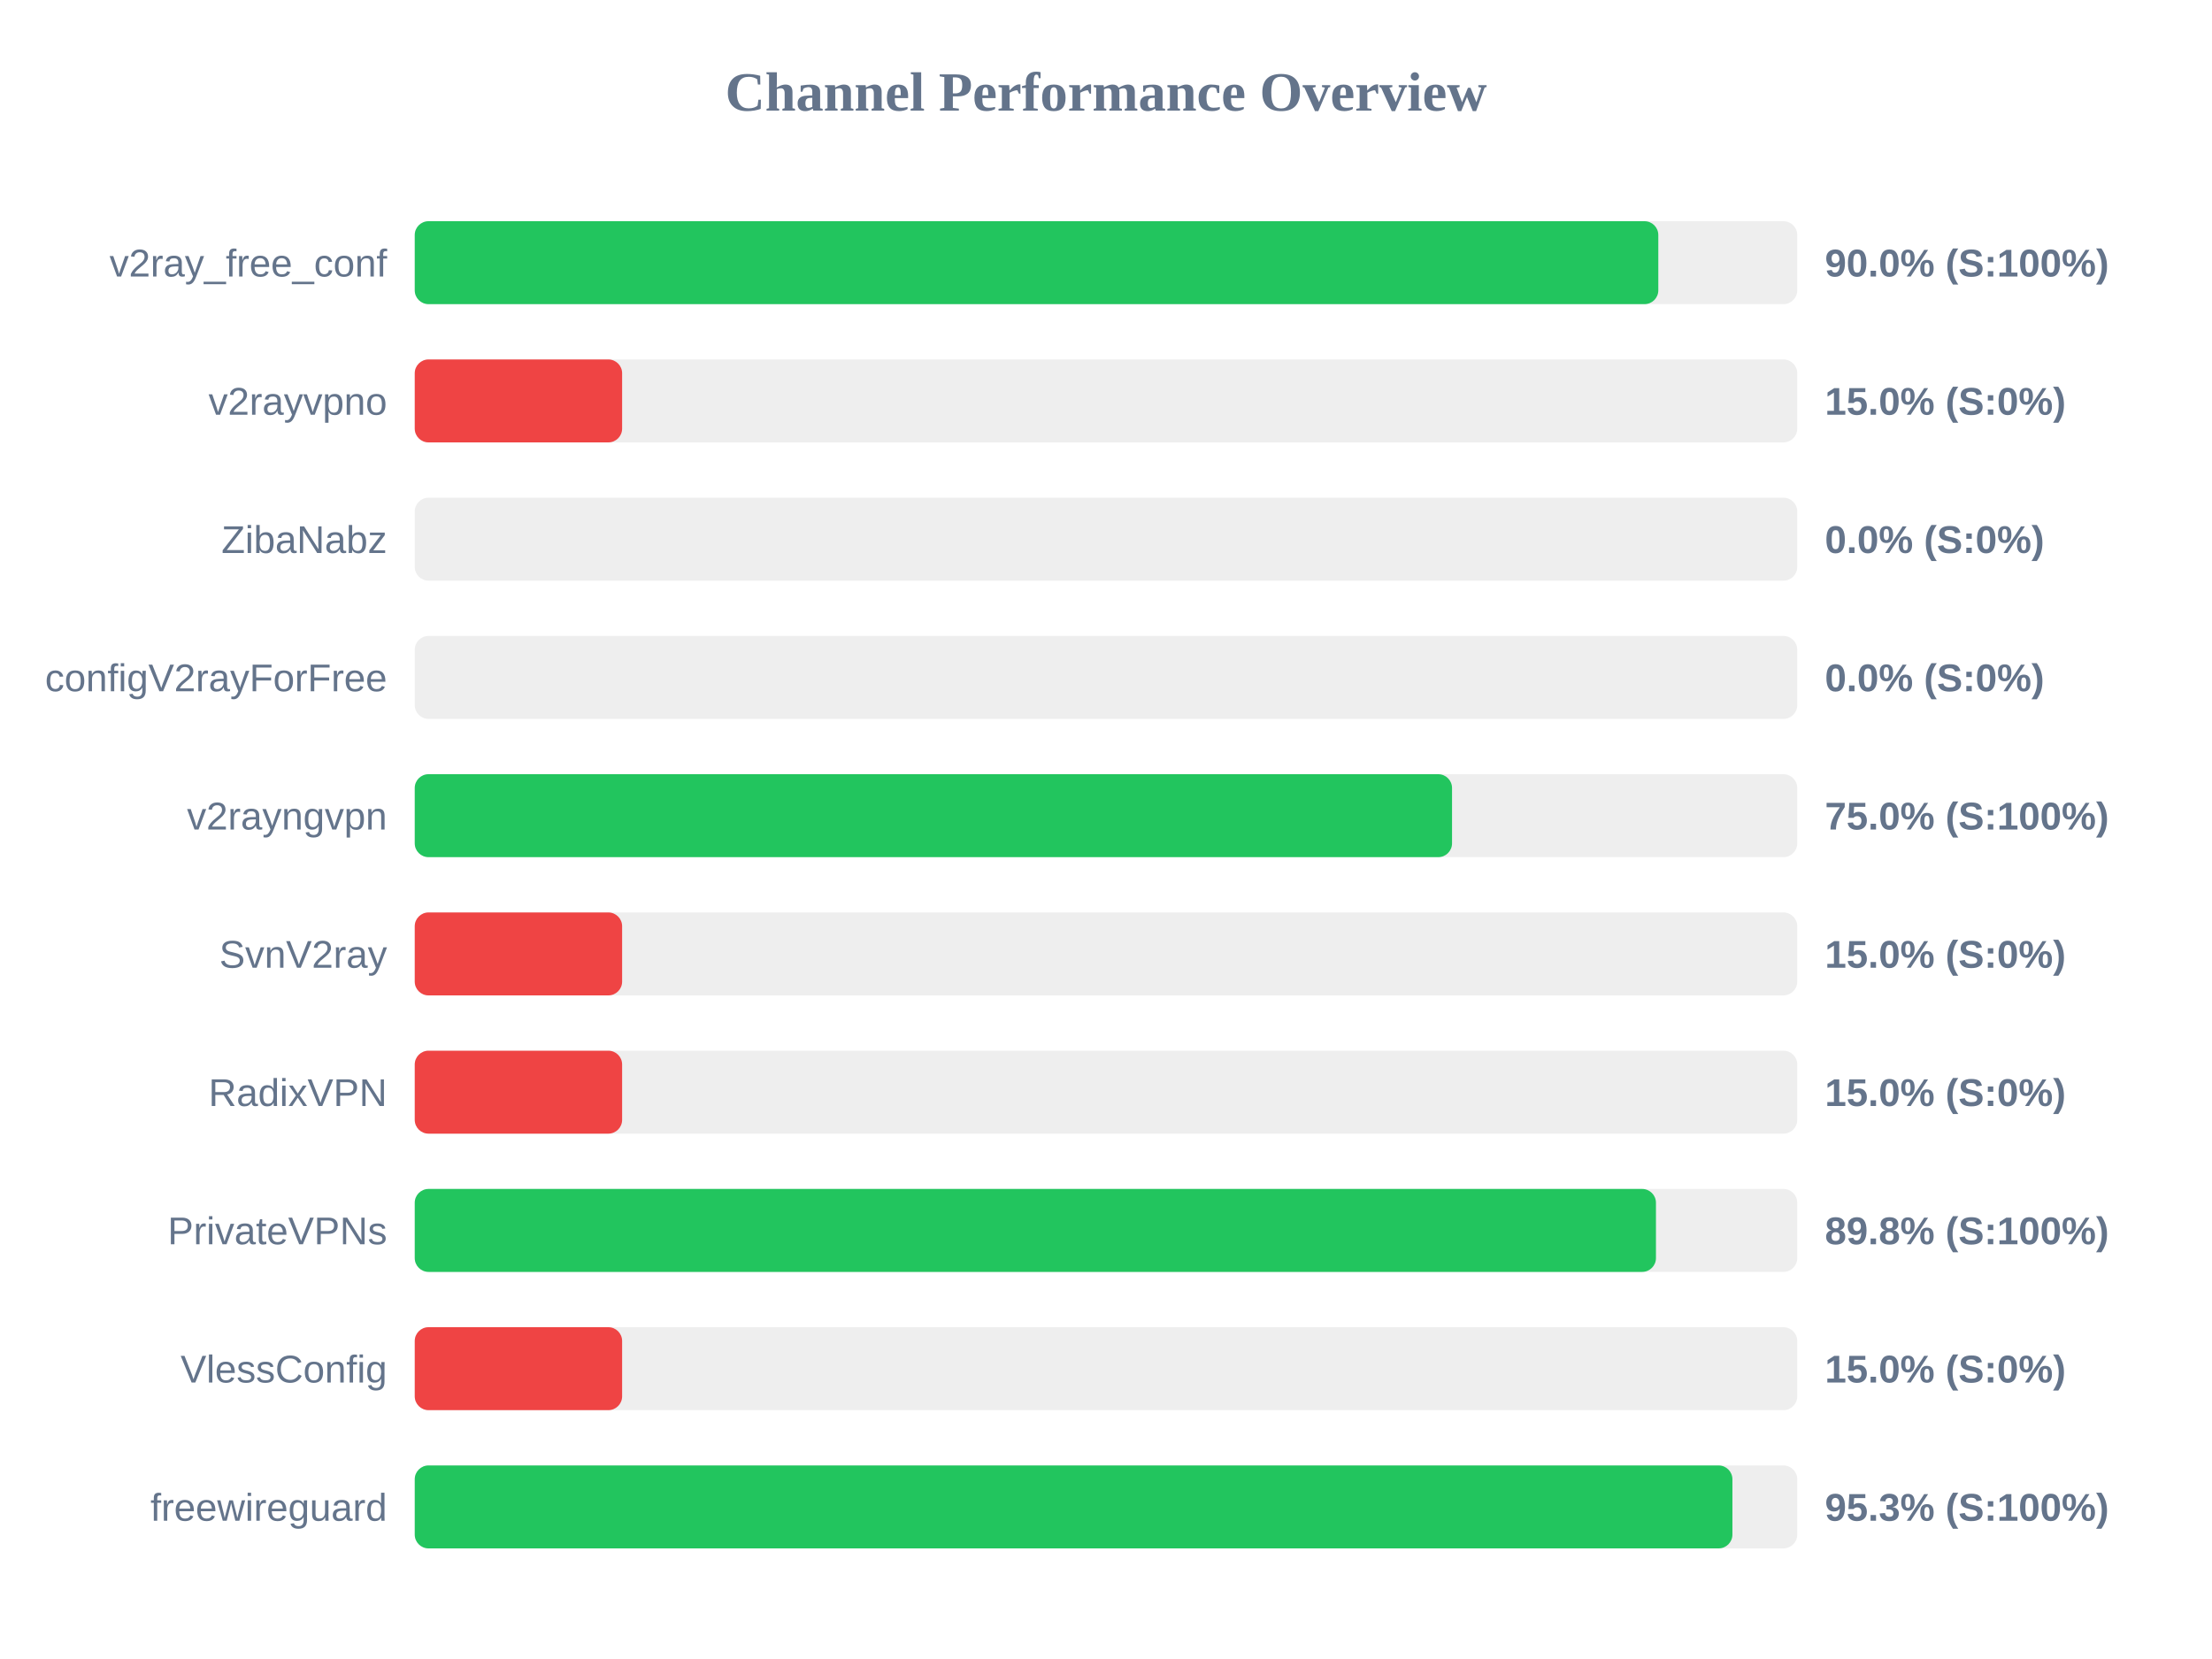
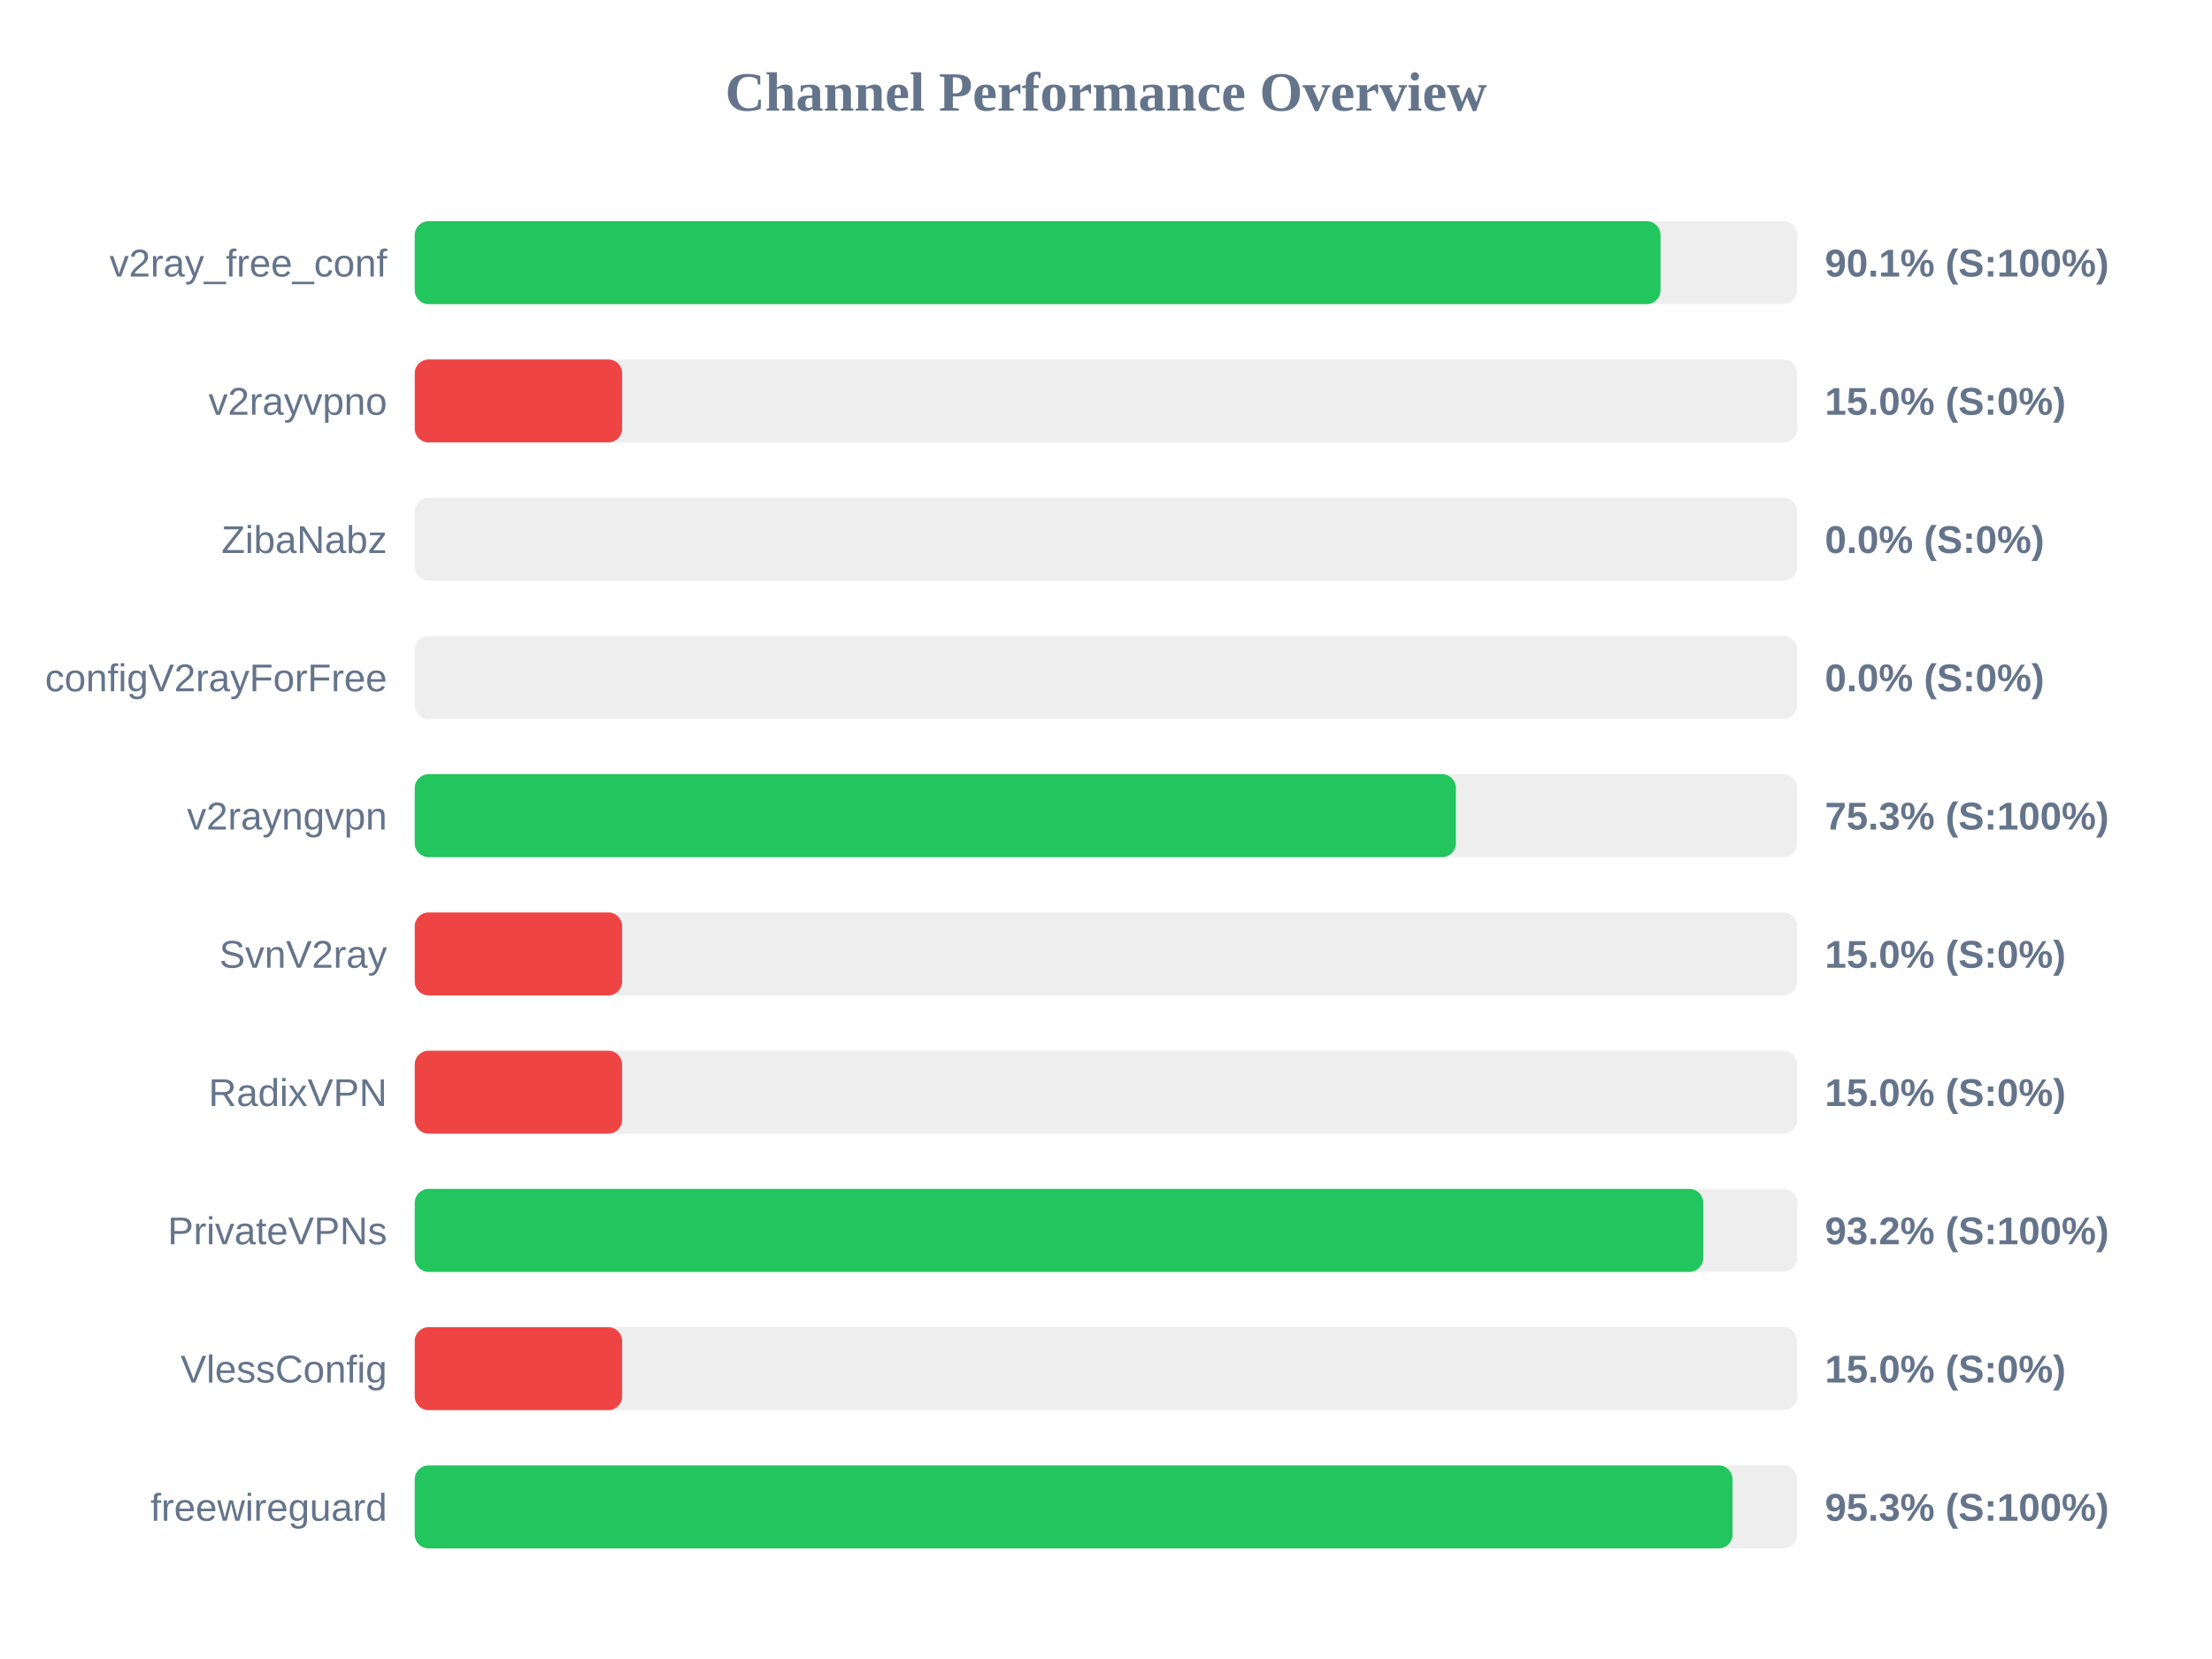
<svg xmlns="http://www.w3.org/2000/svg" width="800" height="600" version="1.1">
  <style>
        .row { font: 14px Arial; fill: #64748b; }
        .score { font: bold 14px Arial; fill: #64748b; }
    </style>
  <text x="400" y="40" text-anchor="middle" font-size="20px" font-weight="bold" fill="#64748b">Channel Performance Overview</text>
  <rect x="150" y="80" width="500" height="30" fill="#eee" rx="5" />
-   <rect x="150" y="80" width="449.75" height="30" fill="#22c55e" rx="5" />
+   <rect x="150" y="80" width="450.55" height="30" fill="#22c55e" rx="5" />
  <text x="140" y="100" text-anchor="end" class="row">v2ray_free_conf</text>
-   <text x="660" y="100" text-anchor="start" class="score">90.0% (S:100%)</text>
+   <text x="660" y="100" text-anchor="start" class="score">90.1% (S:100%)</text>
  <rect x="150" y="130" width="500" height="30" fill="#eee" rx="5" />
  <rect x="150" y="130" width="75.0" height="30" fill="#ef4444" rx="5" />
  <text x="140" y="150" text-anchor="end" class="row">v2rayvpno</text>
  <text x="660" y="150" text-anchor="start" class="score">15.0% (S:0%)</text>
  <rect x="150" y="180" width="500" height="30" fill="#eee" rx="5" />
  <rect x="150" y="180" width="0.0" height="30" fill="#ef4444" rx="5" />
  <text x="140" y="200" text-anchor="end" class="row">ZibaNabz</text>
  <text x="660" y="200" text-anchor="start" class="score">0.0% (S:0%)</text>
  <rect x="150" y="230" width="500" height="30" fill="#eee" rx="5" />
  <rect x="150" y="230" width="0.0" height="30" fill="#ef4444" rx="5" />
  <text x="140" y="250" text-anchor="end" class="row">configV2rayForFree</text>
  <text x="660" y="250" text-anchor="start" class="score">0.0% (S:0%)</text>
  <rect x="150" y="280" width="500" height="30" fill="#eee" rx="5" />
-   <rect x="150" y="280" width="375.15" height="30" fill="#22c55e" rx="5" />
+   <rect x="150" y="280" width="376.55" height="30" fill="#22c55e" rx="5" />
  <text x="140" y="300" text-anchor="end" class="row">v2rayngvpn</text>
-   <text x="660" y="300" text-anchor="start" class="score">75.0% (S:100%)</text>
+   <text x="660" y="300" text-anchor="start" class="score">75.3% (S:100%)</text>
  <rect x="150" y="330" width="500" height="30" fill="#eee" rx="5" />
  <rect x="150" y="330" width="75.0" height="30" fill="#ef4444" rx="5" />
  <text x="140" y="350" text-anchor="end" class="row">SvnV2ray</text>
  <text x="660" y="350" text-anchor="start" class="score">15.0% (S:0%)</text>
  <rect x="150" y="380" width="500" height="30" fill="#eee" rx="5" />
  <rect x="150" y="380" width="75.0" height="30" fill="#ef4444" rx="5" />
  <text x="140" y="400" text-anchor="end" class="row">RadixVPN</text>
  <text x="660" y="400" text-anchor="start" class="score">15.0% (S:0%)</text>
  <rect x="150" y="430" width="500" height="30" fill="#eee" rx="5" />
-   <rect x="150" y="430" width="448.9" height="30" fill="#22c55e" rx="5" />
+   <rect x="150" y="430" width="466.0" height="30" fill="#22c55e" rx="5" />
  <text x="140" y="450" text-anchor="end" class="row">PrivateVPNs</text>
-   <text x="660" y="450" text-anchor="start" class="score">89.8% (S:100%)</text>
+   <text x="660" y="450" text-anchor="start" class="score">93.2% (S:100%)</text>
  <rect x="150" y="480" width="500" height="30" fill="#eee" rx="5" />
  <rect x="150" y="480" width="75.0" height="30" fill="#ef4444" rx="5" />
  <text x="140" y="500" text-anchor="end" class="row">VlessConfig</text>
  <text x="660" y="500" text-anchor="start" class="score">15.0% (S:0%)</text>
  <rect x="150" y="530" width="500" height="30" fill="#eee" rx="5" />
-   <rect x="150" y="530" width="476.55" height="30" fill="#22c55e" rx="5" />
+   <rect x="150" y="530" width="476.6" height="30" fill="#22c55e" rx="5" />
  <text x="140" y="550" text-anchor="end" class="row">freewireguard</text>
  <text x="660" y="550" text-anchor="start" class="score">95.3% (S:100%)</text>
</svg>
